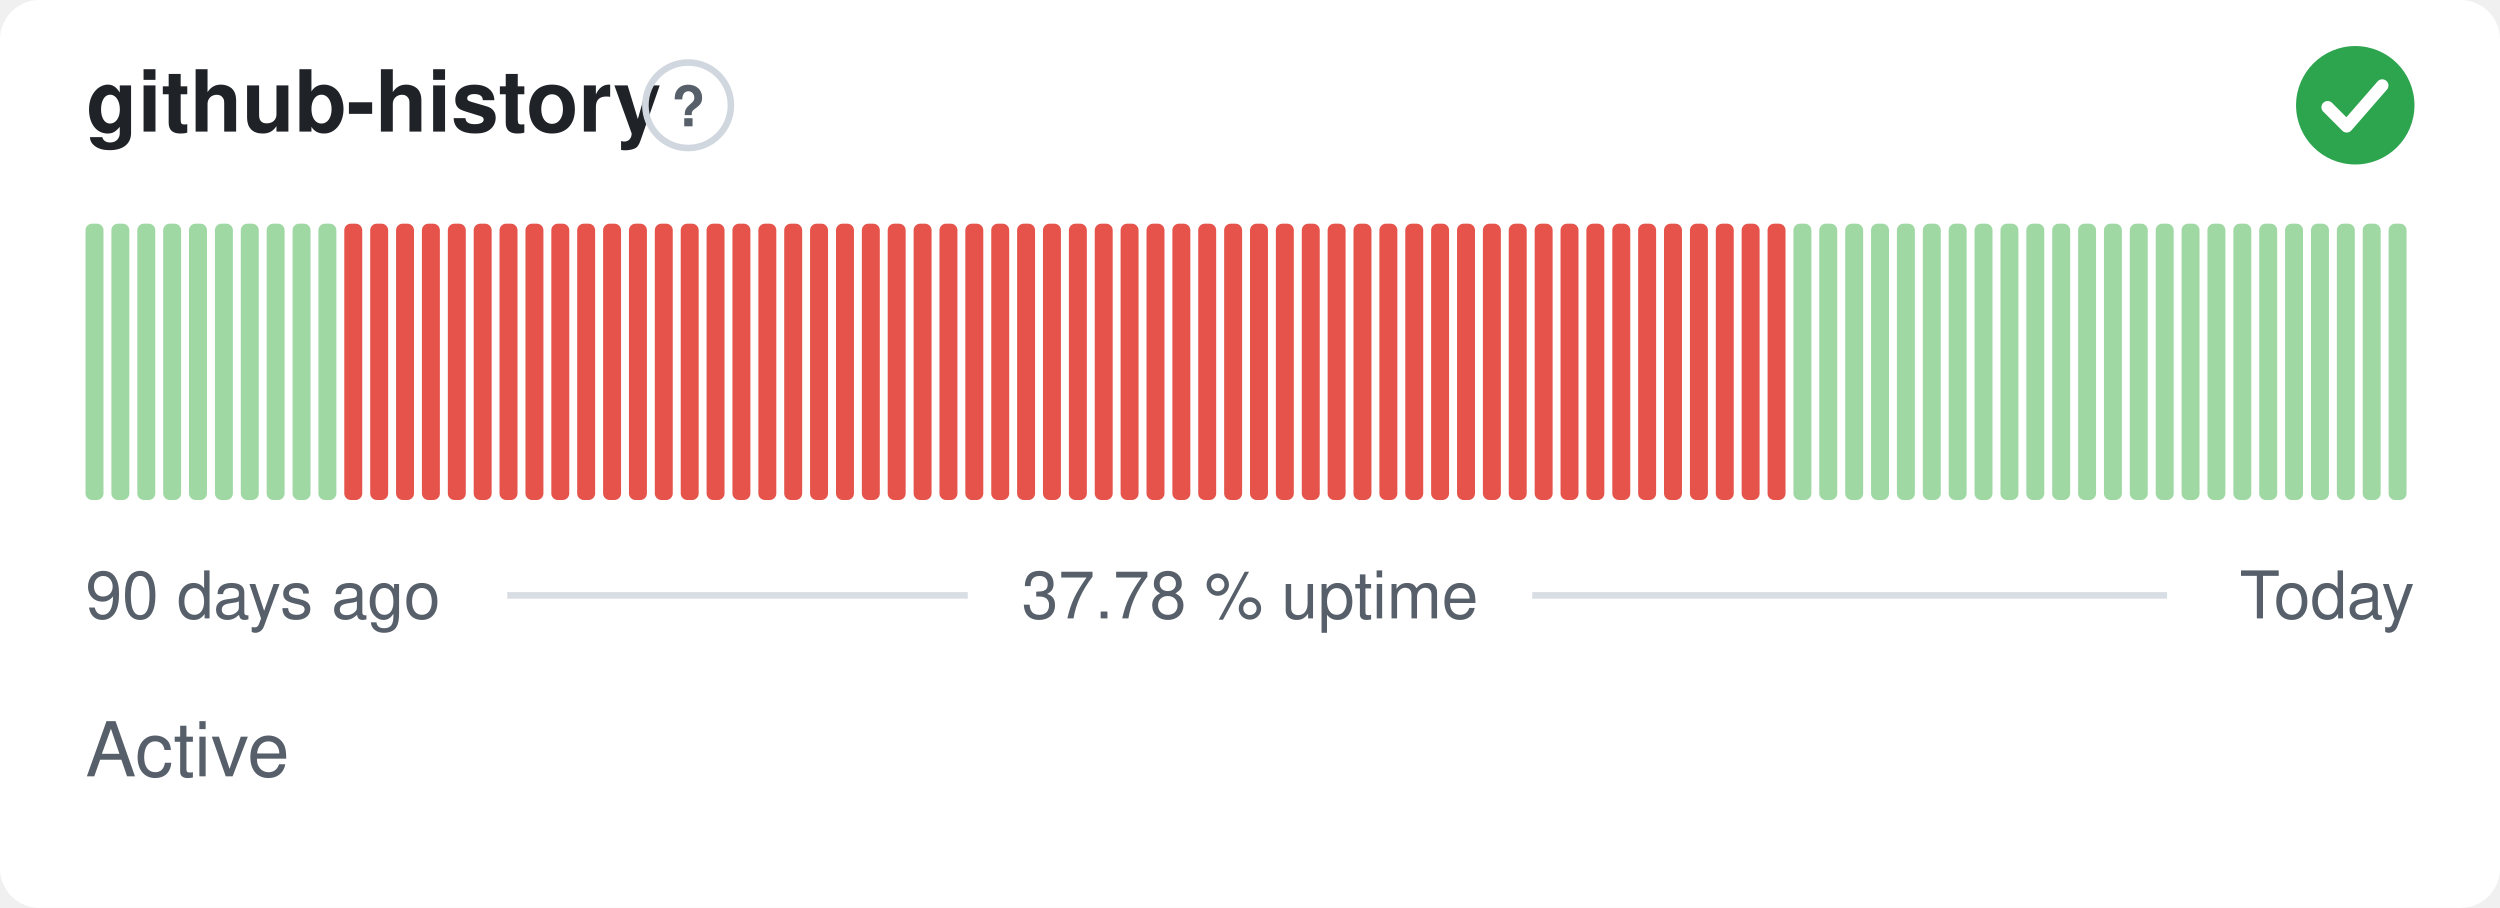
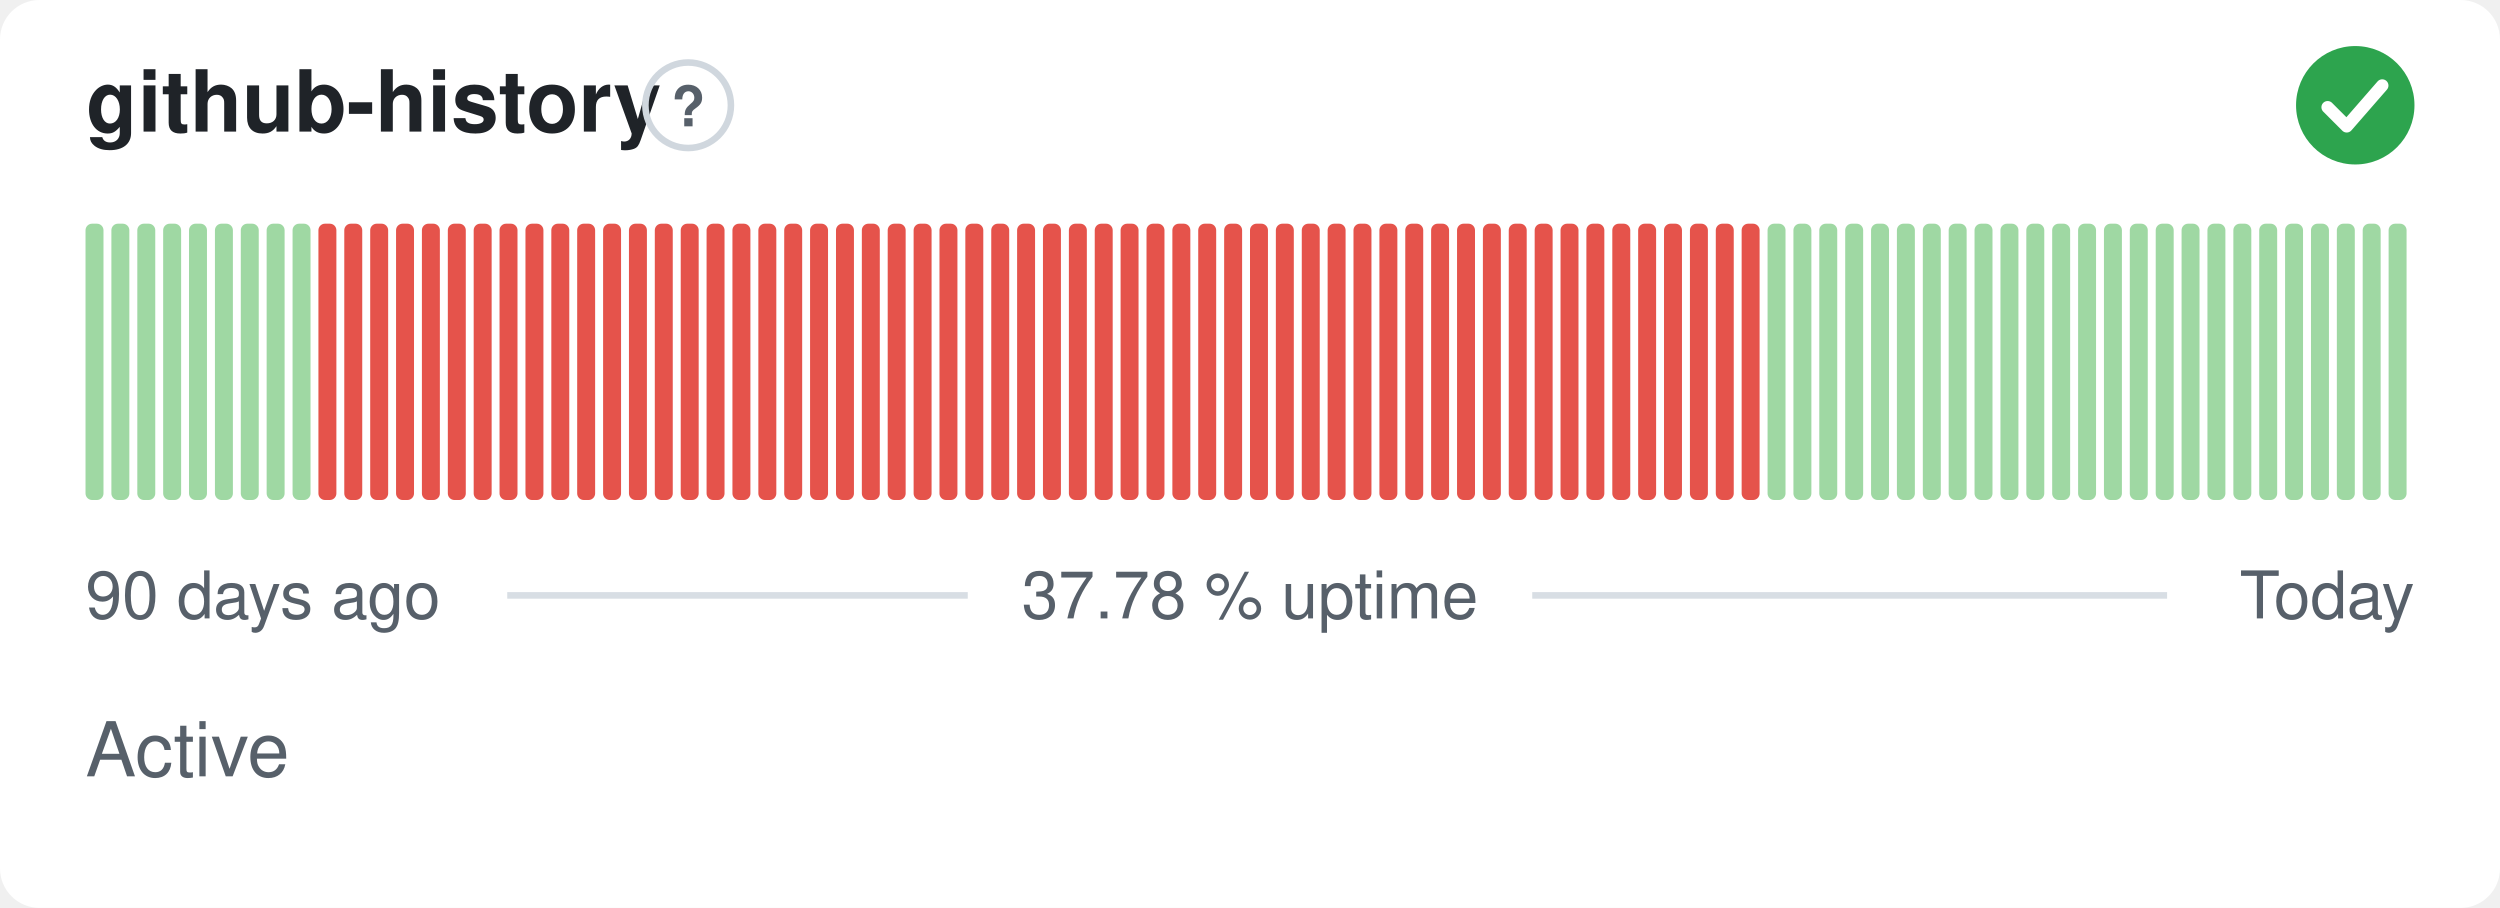
<svg xmlns="http://www.w3.org/2000/svg" width="380" height="138" viewBox="0 0 380 138" role="img" aria-label="github-history: Active, 37.78 % uptime over the last 90 days" font-family="-apple-system,BlinkMacSystemFont,'Segoe UI',Helvetica,Arial,sans-serif">
  <style>
    @media (prefers-color-scheme: dark) {
      .bg { fill: #0d1117 }
      .title { fill: #e6edf3 }
      .muted { fill: #8b949e }
      .hint { stroke: #30363d }
      .rule { stroke: #30363d }
      .nodata { fill: #21262d }
    }
  </style>
  <rect class="bg" width="380" height="138" rx="6" fill="#ffffff" />
  <text class="title" x="13" y="20" font-size="13" font-weight="600" fill="#1f2328">github-history</text>
  <circle class="hint" cx="104.6" cy="16" r="6.5" fill="none" stroke="#d0d7de" stroke-width="1" />
  <text class="muted" x="104.6" y="19.2" text-anchor="middle" font-size="8.5" font-weight="700" fill="#57606a">?</text>
  <circle cx="358" cy="16" r="9" fill="#2da44e" />
  <path d="M353.80 16.30l2.90 2.90 5.40 -6.20" fill="none" stroke="#fff" stroke-width="1.89" stroke-linecap="round" stroke-linejoin="round" />
  <rect x="13.00" y="34.00" width="2.73" height="42.00" rx="1" fill="#9fd8a3" />
  <rect x="16.93" y="34.00" width="2.73" height="42.00" rx="1" fill="#9fd8a3" />
  <rect x="20.87" y="34.00" width="2.73" height="42.00" rx="1" fill="#9fd8a3" />
  <rect x="24.80" y="34.00" width="2.73" height="42.00" rx="1" fill="#9fd8a3" />
  <rect x="28.73" y="34.00" width="2.73" height="42.00" rx="1" fill="#9fd8a3" />
  <rect x="32.67" y="34.00" width="2.73" height="42.00" rx="1" fill="#9fd8a3" />
  <rect x="36.60" y="34.00" width="2.73" height="42.00" rx="1" fill="#9fd8a3" />
  <rect x="40.53" y="34.00" width="2.73" height="42.00" rx="1" fill="#9fd8a3" />
  <rect x="44.47" y="34.00" width="2.73" height="42.00" rx="1" fill="#9fd8a3" />
-   <rect x="48.40" y="34.00" width="2.73" height="42.00" rx="1" fill="#9fd8a3" />
+   <rect x="48.40" y="34.00" width="2.73" height="42.00" rx="1" fill="#e5534b" />
  <rect x="52.33" y="34.00" width="2.73" height="42.00" rx="1" fill="#e5534b" />
  <rect x="56.27" y="34.00" width="2.73" height="42.00" rx="1" fill="#e5534b" />
  <rect x="60.20" y="34.00" width="2.73" height="42.00" rx="1" fill="#e5534b" />
  <rect x="64.13" y="34.00" width="2.73" height="42.00" rx="1" fill="#e5534b" />
  <rect x="68.07" y="34.00" width="2.73" height="42.00" rx="1" fill="#e5534b" />
  <rect x="72.00" y="34.00" width="2.73" height="42.00" rx="1" fill="#e5534b" />
  <rect x="75.93" y="34.00" width="2.73" height="42.00" rx="1" fill="#e5534b" />
  <rect x="79.87" y="34.00" width="2.73" height="42.00" rx="1" fill="#e5534b" />
  <rect x="83.80" y="34.00" width="2.73" height="42.00" rx="1" fill="#e5534b" />
  <rect x="87.73" y="34.00" width="2.73" height="42.00" rx="1" fill="#e5534b" />
  <rect x="91.67" y="34.00" width="2.73" height="42.00" rx="1" fill="#e5534b" />
  <rect x="95.60" y="34.00" width="2.73" height="42.00" rx="1" fill="#e5534b" />
  <rect x="99.53" y="34.00" width="2.73" height="42.00" rx="1" fill="#e5534b" />
  <rect x="103.47" y="34.00" width="2.73" height="42.00" rx="1" fill="#e5534b" />
  <rect x="107.40" y="34.00" width="2.73" height="42.00" rx="1" fill="#e5534b" />
  <rect x="111.33" y="34.00" width="2.73" height="42.00" rx="1" fill="#e5534b" />
  <rect x="115.27" y="34.00" width="2.73" height="42.00" rx="1" fill="#e5534b" />
  <rect x="119.20" y="34.00" width="2.73" height="42.00" rx="1" fill="#e5534b" />
  <rect x="123.13" y="34.00" width="2.73" height="42.00" rx="1" fill="#e5534b" />
  <rect x="127.07" y="34.00" width="2.73" height="42.00" rx="1" fill="#e5534b" />
  <rect x="131.00" y="34.00" width="2.73" height="42.00" rx="1" fill="#e5534b" />
  <rect x="134.93" y="34.00" width="2.73" height="42.00" rx="1" fill="#e5534b" />
  <rect x="138.87" y="34.00" width="2.73" height="42.00" rx="1" fill="#e5534b" />
  <rect x="142.80" y="34.00" width="2.73" height="42.00" rx="1" fill="#e5534b" />
  <rect x="146.73" y="34.00" width="2.73" height="42.00" rx="1" fill="#e5534b" />
  <rect x="150.67" y="34.00" width="2.73" height="42.00" rx="1" fill="#e5534b" />
  <rect x="154.60" y="34.00" width="2.73" height="42.00" rx="1" fill="#e5534b" />
  <rect x="158.53" y="34.00" width="2.73" height="42.00" rx="1" fill="#e5534b" />
  <rect x="162.47" y="34.00" width="2.73" height="42.00" rx="1" fill="#e5534b" />
  <rect x="166.40" y="34.00" width="2.73" height="42.00" rx="1" fill="#e5534b" />
  <rect x="170.33" y="34.00" width="2.73" height="42.00" rx="1" fill="#e5534b" />
  <rect x="174.27" y="34.00" width="2.73" height="42.00" rx="1" fill="#e5534b" />
  <rect x="178.20" y="34.00" width="2.73" height="42.00" rx="1" fill="#e5534b" />
  <rect x="182.13" y="34.00" width="2.73" height="42.00" rx="1" fill="#e5534b" />
  <rect x="186.07" y="34.00" width="2.73" height="42.00" rx="1" fill="#e5534b" />
  <rect x="190.00" y="34.00" width="2.73" height="42.00" rx="1" fill="#e5534b" />
  <rect x="193.93" y="34.00" width="2.73" height="42.00" rx="1" fill="#e5534b" />
  <rect x="197.87" y="34.00" width="2.73" height="42.00" rx="1" fill="#e5534b" />
  <rect x="201.80" y="34.00" width="2.73" height="42.00" rx="1" fill="#e5534b" />
  <rect x="205.73" y="34.00" width="2.73" height="42.00" rx="1" fill="#e5534b" />
  <rect x="209.67" y="34.00" width="2.73" height="42.00" rx="1" fill="#e5534b" />
  <rect x="213.60" y="34.00" width="2.73" height="42.00" rx="1" fill="#e5534b" />
  <rect x="217.53" y="34.00" width="2.73" height="42.00" rx="1" fill="#e5534b" />
  <rect x="221.47" y="34.00" width="2.73" height="42.00" rx="1" fill="#e5534b" />
  <rect x="225.40" y="34.00" width="2.73" height="42.00" rx="1" fill="#e5534b" />
  <rect x="229.33" y="34.00" width="2.73" height="42.00" rx="1" fill="#e5534b" />
  <rect x="233.27" y="34.00" width="2.73" height="42.00" rx="1" fill="#e5534b" />
  <rect x="237.20" y="34.00" width="2.73" height="42.00" rx="1" fill="#e5534b" />
  <rect x="241.13" y="34.00" width="2.73" height="42.00" rx="1" fill="#e5534b" />
  <rect x="245.07" y="34.00" width="2.73" height="42.00" rx="1" fill="#e5534b" />
  <rect x="249.00" y="34.00" width="2.73" height="42.00" rx="1" fill="#e5534b" />
  <rect x="252.93" y="34.00" width="2.73" height="42.00" rx="1" fill="#e5534b" />
  <rect x="256.87" y="34.00" width="2.73" height="42.00" rx="1" fill="#e5534b" />
  <rect x="260.80" y="34.00" width="2.73" height="42.00" rx="1" fill="#e5534b" />
  <rect x="264.73" y="34.00" width="2.73" height="42.00" rx="1" fill="#e5534b" />
-   <rect x="268.67" y="34.00" width="2.73" height="42.00" rx="1" fill="#e5534b" />
+   <rect x="268.67" y="34.00" width="2.73" height="42.00" rx="1" fill="#9fd8a3" />
  <rect x="272.60" y="34.00" width="2.73" height="42.00" rx="1" fill="#9fd8a3" />
  <rect x="276.53" y="34.00" width="2.73" height="42.00" rx="1" fill="#9fd8a3" />
  <rect x="280.47" y="34.00" width="2.73" height="42.00" rx="1" fill="#9fd8a3" />
  <rect x="284.40" y="34.00" width="2.73" height="42.00" rx="1" fill="#9fd8a3" />
  <rect x="288.33" y="34.00" width="2.73" height="42.00" rx="1" fill="#9fd8a3" />
  <rect x="292.27" y="34.00" width="2.73" height="42.00" rx="1" fill="#9fd8a3" />
  <rect x="296.20" y="34.00" width="2.73" height="42.00" rx="1" fill="#9fd8a3" />
  <rect x="300.13" y="34.00" width="2.73" height="42.00" rx="1" fill="#9fd8a3" />
  <rect x="304.07" y="34.00" width="2.73" height="42.00" rx="1" fill="#9fd8a3" />
  <rect x="308.00" y="34.00" width="2.73" height="42.00" rx="1" fill="#9fd8a3" />
  <rect x="311.93" y="34.00" width="2.73" height="42.00" rx="1" fill="#9fd8a3" />
  <rect x="315.87" y="34.00" width="2.73" height="42.00" rx="1" fill="#9fd8a3" />
  <rect x="319.80" y="34.00" width="2.73" height="42.00" rx="1" fill="#9fd8a3" />
  <rect x="323.73" y="34.00" width="2.73" height="42.00" rx="1" fill="#9fd8a3" />
  <rect x="327.67" y="34.00" width="2.73" height="42.00" rx="1" fill="#9fd8a3" />
  <rect x="331.60" y="34.00" width="2.73" height="42.00" rx="1" fill="#9fd8a3" />
  <rect x="335.53" y="34.00" width="2.73" height="42.00" rx="1" fill="#9fd8a3" />
  <rect x="339.47" y="34.00" width="2.73" height="42.00" rx="1" fill="#9fd8a3" />
  <rect x="343.40" y="34.00" width="2.73" height="42.00" rx="1" fill="#9fd8a3" />
  <rect x="347.33" y="34.00" width="2.73" height="42.00" rx="1" fill="#9fd8a3" />
  <rect x="351.27" y="34.00" width="2.73" height="42.00" rx="1" fill="#9fd8a3" />
  <rect x="355.20" y="34.00" width="2.73" height="42.00" rx="1" fill="#9fd8a3" />
  <rect x="359.13" y="34.00" width="2.73" height="42.00" rx="1" fill="#9fd8a3" />
  <rect x="363.07" y="34.00" width="2.73" height="42.00" rx="1" fill="#9fd8a3" />
  <text class="muted" x="13" y="94" font-size="10" fill="#57606a">90 days ago</text>
  <text class="muted" x="190" y="94" text-anchor="middle" font-size="10" fill="#57606a">37.78 % uptime</text>
  <text class="muted" x="367" y="94" text-anchor="end" font-size="10" fill="#57606a">Today</text>
  <line class="rule" x1="77.1" y1="90.5" x2="147.1" y2="90.5" stroke="#d8dee4" stroke-width="1" />
  <line class="rule" x1="232.9" y1="90.5" x2="329.4" y2="90.5" stroke="#d8dee4" stroke-width="1" />
  <text class="muted" x="13" y="118" font-size="11.5" fill="#57606a">Active</text>
</svg>
